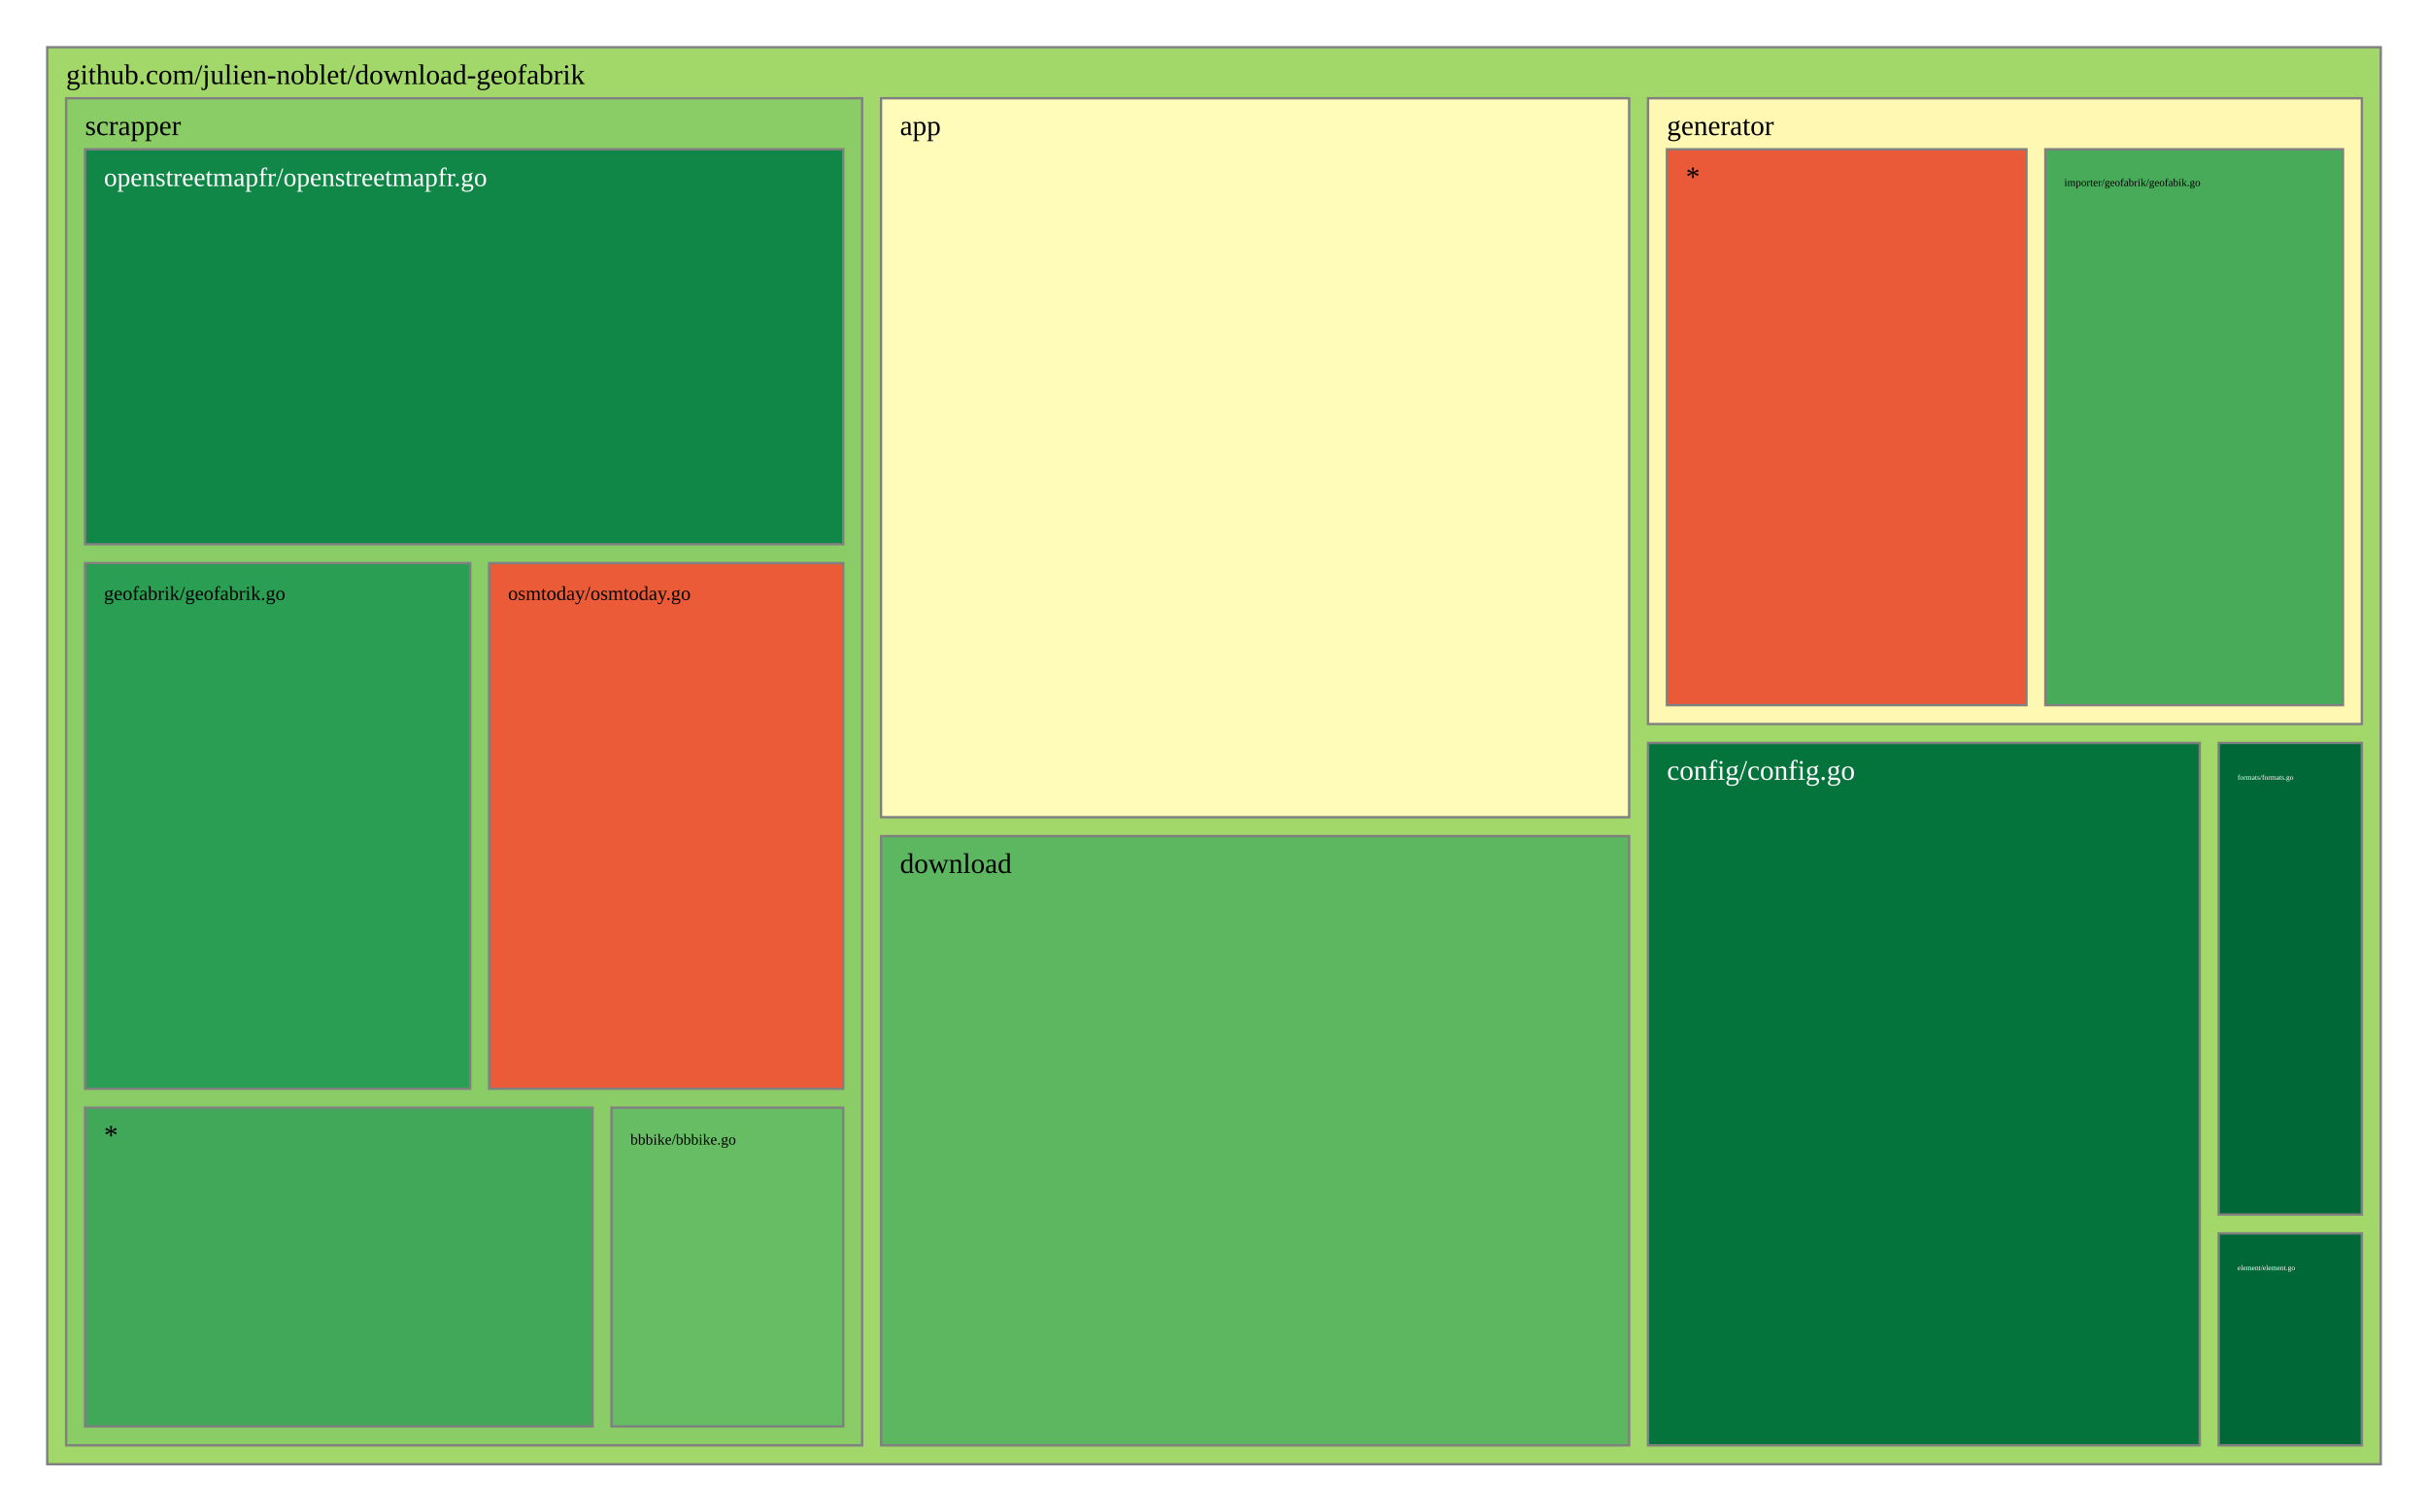
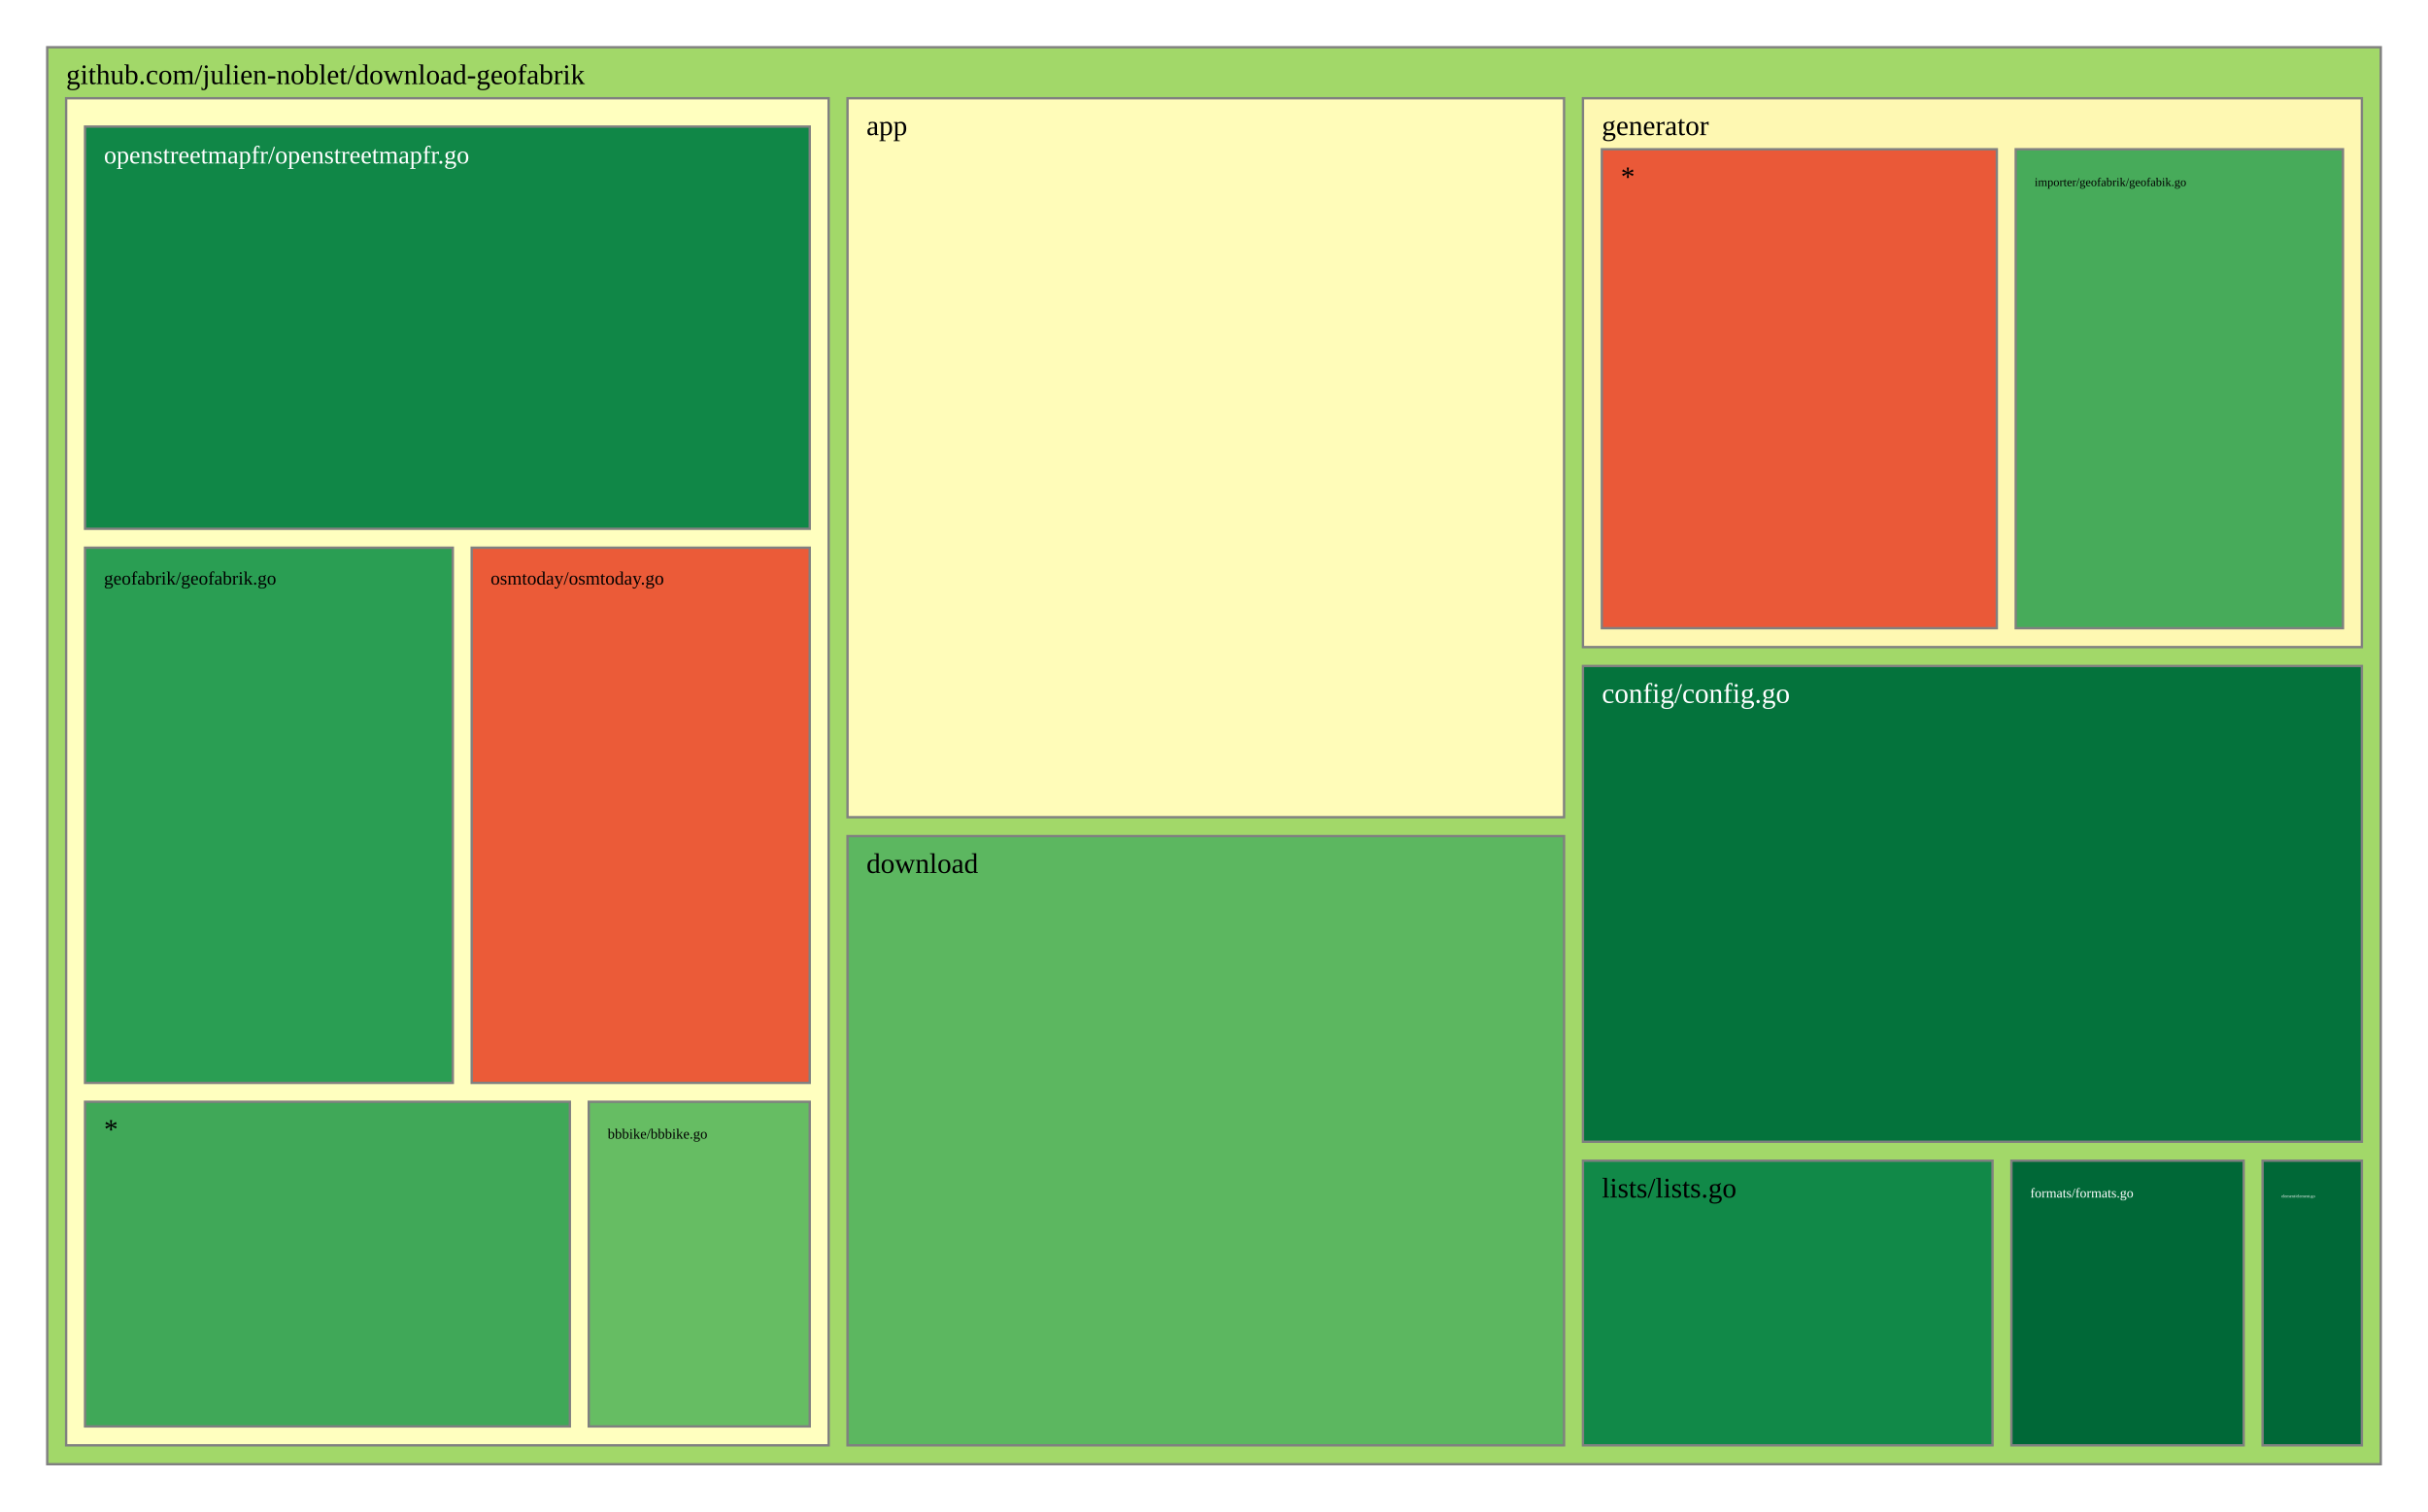
<svg xmlns="http://www.w3.org/2000/svg" viewBox="0 0 1028 640" style="background: white none repeat scroll 0% 0%;">
  <g>
    <rect x="20" y="20" width="988" height="600" style="fill: rgb(162, 216, 105);opacity:1;fill-opacity:1.00;stroke:rgb(128,128,128);stroke-width:1px;stroke-opacity:1.00;" />
    <text data-notex="1" text-anchor="start" transform="translate(28,35.6) scale(1)" style="font-family: Open Sans, verdana, arial, sans-serif !important; font-size: 12px; fill: rgb(0, 0, 0); fill-opacity: 1.00; white-space: pre;" data-math="N">github.com/julien-noblet/download-geofabrik</text>
  </g>
  <g>
-     <rect x="373.03" y="41.6" width="316.734" height="304.439" style="fill: rgb(255, 252, 185);opacity:1;fill-opacity:1.00;stroke:rgb(128,128,128);stroke-width:1px;stroke-opacity:1.00;" />
-     <text data-notex="1" text-anchor="start" transform="translate(381.0296,57.2) scale(1)" style="font-family: Open Sans, verdana, arial, sans-serif !important; font-size: 12px; fill: rgb(0, 0, 0); fill-opacity: 1.00; white-space: pre;" data-math="N">app</text>
+     <rect x="358.837" y="41.6" width="303.376" height="304.439" style="fill: rgb(255, 252, 185);opacity:1;fill-opacity:1.00;stroke:rgb(128,128,128);stroke-width:1px;stroke-opacity:1.00;" />
+     <text data-notex="1" text-anchor="start" transform="translate(366.8369,57.2) scale(1)" style="font-family: Open Sans, verdana, arial, sans-serif !important; font-size: 12px; fill: rgb(0, 0, 0); fill-opacity: 1.00; white-space: pre;" data-math="N">app</text>
  </g>
  <g>
-     <rect x="697.763" y="314.583" width="233.6" height="297.417" style="fill: rgb(4, 115, 60);opacity:1;fill-opacity:1.00;stroke:rgb(128,128,128);stroke-width:1px;stroke-opacity:1.00;" />
-     <text data-notex="1" text-anchor="start" transform="translate(705.7633,330.1832) scale(1)" style="font-family: Open Sans, verdana, arial, sans-serif !important; font-size: 12px; fill: rgb(255, 255, 255); fill-opacity: 1.00; white-space: pre;" data-math="N">config/config.go</text>
+     <rect x="670.213" y="282.005" width="329.787" height="201.462" style="fill: rgb(4, 115, 60);opacity:1;fill-opacity:1.00;stroke:rgb(128,128,128);stroke-width:1px;stroke-opacity:1.00;" />
+     <text data-notex="1" text-anchor="start" transform="translate(678.2128,297.6049) scale(1)" style="font-family: Open Sans, verdana, arial, sans-serif !important; font-size: 12px; fill: rgb(255, 255, 255); fill-opacity: 1.00; white-space: pre;" data-math="N">config/config.go</text>
  </g>
  <g>
-     <rect x="373.03" y="354.039" width="316.734" height="257.961" style="fill: rgb(92, 183, 96);opacity:1;fill-opacity:1.00;stroke:rgb(128,128,128);stroke-width:1px;stroke-opacity:1.00;" />
-     <text data-notex="1" text-anchor="start" transform="translate(381.0296,369.6393) scale(1)" style="font-family: Open Sans, verdana, arial, sans-serif !important; font-size: 12px; fill: rgb(0, 0, 0); fill-opacity: 1.00; white-space: pre;" data-math="N">download</text>
+     <rect x="358.837" y="354.039" width="303.376" height="257.961" style="fill: rgb(92, 183, 96);opacity:1;fill-opacity:1.00;stroke:rgb(128,128,128);stroke-width:1px;stroke-opacity:1.00;" />
+     <text data-notex="1" text-anchor="start" transform="translate(366.8369,369.6393) scale(1)" style="font-family: Open Sans, verdana, arial, sans-serif !important; font-size: 12px; fill: rgb(0, 0, 0); fill-opacity: 1.00; white-space: pre;" data-math="N">download</text>
  </g>
  <g>
-     <rect x="939.364" y="522.267" width="60.636" height="89.733" style="fill: rgb(0, 104, 55);opacity:1;fill-opacity:1.00;stroke:rgb(128,128,128);stroke-width:1px;stroke-opacity:1.00;" />
-     <text data-notex="1" text-anchor="start" transform="translate(947.3636,537.8666) scale(0.258313)" style="font-family: Open Sans, verdana, arial, sans-serif !important; font-size: 12px; fill: rgb(255, 255, 255); fill-opacity: 1.00; white-space: pre;" data-math="N">element/element.go</text>
+     <rect x="957.957" y="491.467" width="42.043" height="120.533" style="fill: rgb(0, 104, 55);opacity:1;fill-opacity:1.00;stroke:rgb(128,128,128);stroke-width:1px;stroke-opacity:1.00;" />
+     <text data-notex="1" text-anchor="start" transform="translate(965.9574,507.0667) scale(0.150709)" style="font-family: Open Sans, verdana, arial, sans-serif !important; font-size: 12px; fill: rgb(255, 255, 255); fill-opacity: 1.00; white-space: pre;" data-math="N">element/element.go</text>
  </g>
  <g>
-     <rect x="939.364" y="314.583" width="60.636" height="199.683" style="fill: rgb(0, 104, 55);opacity:1;fill-opacity:1.00;stroke:rgb(128,128,128);stroke-width:1px;stroke-opacity:1.00;" />
-     <text data-notex="1" text-anchor="start" transform="translate(947.3636,330.1832) scale(0.258313)" style="font-family: Open Sans, verdana, arial, sans-serif !important; font-size: 12px; fill: rgb(255, 255, 255); fill-opacity: 1.00; white-space: pre;" data-math="N">formats/formats.go</text>
+     <rect x="851.617" y="491.467" width="98.34" height="120.533" style="fill: rgb(0, 104, 55);opacity:1;fill-opacity:1.00;stroke:rgb(128,128,128);stroke-width:1px;stroke-opacity:1.00;" />
+     <text data-notex="1" text-anchor="start" transform="translate(859.617,507.0667) scale(0.476507)" style="font-family: Open Sans, verdana, arial, sans-serif !important; font-size: 12px; fill: rgb(255, 255, 255); fill-opacity: 1.00; white-space: pre;" data-math="N">formats/formats.go</text>
  </g>
  <g>
-     <rect x="697.763" y="41.6" width="302.237" height="264.983" style="fill: rgb(254, 248, 178);opacity:1;fill-opacity:1.00;stroke:rgb(128,128,128);stroke-width:1px;stroke-opacity:1.00;" />
-     <text data-notex="1" text-anchor="start" transform="translate(705.7633,57.2) scale(1)" style="font-family: Open Sans, verdana, arial, sans-serif !important; font-size: 12px; fill: rgb(0, 0, 0); fill-opacity: 1.00; white-space: pre;" data-math="N">generator</text>
+     <rect x="670.213" y="41.6" width="329.787" height="232.405" style="fill: rgb(254, 248, 178);opacity:1;fill-opacity:1.00;stroke:rgb(128,128,128);stroke-width:1px;stroke-opacity:1.00;" />
+     <text data-notex="1" text-anchor="start" transform="translate(678.2128,57.2) scale(1)" style="font-family: Open Sans, verdana, arial, sans-serif !important; font-size: 12px; fill: rgb(0, 0, 0); fill-opacity: 1.00; white-space: pre;" data-math="N">generator</text>
  </g>
  <g>
-     <rect x="28" y="41.6" width="337.03" height="570.4" style="fill: rgb(138, 205, 102);opacity:1;fill-opacity:1.00;stroke:rgb(128,128,128);stroke-width:1px;stroke-opacity:1.00;" />
-     <text data-notex="1" text-anchor="start" transform="translate(36,57.2) scale(1)" style="font-family: Open Sans, verdana, arial, sans-serif !important; font-size: 12px; fill: rgb(0, 0, 0); fill-opacity: 1.00; white-space: pre;" data-math="N">scrapper</text>
+     <rect x="670.213" y="491.467" width="173.404" height="120.533" style="fill: rgb(17, 137, 72);opacity:1;fill-opacity:1.00;stroke:rgb(128,128,128);stroke-width:1px;stroke-opacity:1.00;" />
+     <text data-notex="1" text-anchor="start" transform="translate(678.2128,507.0667) scale(1)" style="font-family: Open Sans, verdana, arial, sans-serif !important; font-size: 12px; fill: rgb(0, 0, 0); fill-opacity: 1.00; white-space: pre;" data-math="N">lists/lists.go</text>
  </g>
  <g>
-     <rect x="865.991" y="63.2" width="126.009" height="235.383" style="fill: rgb(71, 171, 90);opacity:1;fill-opacity:1.00;stroke:rgb(128,128,128);stroke-width:1px;stroke-opacity:1.00;" />
-     <text data-notex="1" text-anchor="start" transform="translate(873.9912,78.8) scale(0.381975)" style="font-family: Open Sans, verdana, arial, sans-serif !important; font-size: 12px; fill: rgb(0, 0, 0); fill-opacity: 1.00; white-space: pre;" data-math="N">importer/geofabrik/geofabik.go</text>
+     <rect x="28" y="41.6" width="322.837" height="570.4" style="fill: rgb(255, 255, 191);opacity:1;fill-opacity:1.00;stroke:rgb(128,128,128);stroke-width:1px;stroke-opacity:1.00;" />
  </g>
  <g>
-     <rect x="705.763" y="63.2" width="152.228" height="235.383" style="fill: rgb(234, 89, 56);opacity:1;fill-opacity:1.00;stroke:rgb(128,128,128);stroke-width:1px;stroke-opacity:1.00;" />
-     <text data-notex="1" text-anchor="start" transform="translate(713.7633,78.8) scale(1)" style="font-family: Open Sans, verdana, arial, sans-serif !important; font-size: 12px; fill: rgb(0, 0, 0); fill-opacity: 1.00; white-space: pre;" data-math="N">*</text>
+     <rect x="853.443" y="63.2" width="138.557" height="202.805" style="fill: rgb(71, 171, 90);opacity:1;fill-opacity:1.00;stroke:rgb(128,128,128);stroke-width:1px;stroke-opacity:1.00;" />
+     <text data-notex="1" text-anchor="start" transform="translate(861.4434,78.8) scale(0.425544)" style="font-family: Open Sans, verdana, arial, sans-serif !important; font-size: 12px; fill: rgb(0, 0, 0); fill-opacity: 1.00; white-space: pre;" data-math="N">importer/geofabrik/geofabik.go</text>
  </g>
  <g>
-     <rect x="258.891" y="469.035" width="98.139" height="134.965" style="fill: rgb(102, 189, 99);opacity:1;fill-opacity:1.00;stroke:rgb(128,128,128);stroke-width:1px;stroke-opacity:1.00;" />
-     <text data-notex="1" text-anchor="start" transform="translate(266.891,484.6353) scale(0.534756)" style="font-family: Open Sans, verdana, arial, sans-serif !important; font-size: 12px; fill: rgb(0, 0, 0); fill-opacity: 1.00; white-space: pre;" data-math="N">bbbike/bbbike.go</text>
+     <rect x="678.213" y="63.2" width="167.231" height="202.805" style="fill: rgb(234, 89, 56);opacity:1;fill-opacity:1.00;stroke:rgb(128,128,128);stroke-width:1px;stroke-opacity:1.00;" />
+     <text data-notex="1" text-anchor="start" transform="translate(686.2128,78.8) scale(1)" style="font-family: Open Sans, verdana, arial, sans-serif !important; font-size: 12px; fill: rgb(0, 0, 0); fill-opacity: 1.00; white-space: pre;" data-math="N">*</text>
  </g>
  <g>
-     <rect x="36" y="238.447" width="163.095" height="222.588" style="fill: rgb(42, 158, 83);opacity:1;fill-opacity:1.00;stroke:rgb(128,128,128);stroke-width:1px;stroke-opacity:1.00;" />
-     <text data-notex="1" text-anchor="start" transform="translate(44,254.0471) scale(0.696474)" style="font-family: Open Sans, verdana, arial, sans-serif !important; font-size: 12px; fill: rgb(0, 0, 0); fill-opacity: 1.00; white-space: pre;" data-math="N">geofabrik/geofabrik.go</text>
+     <rect x="249.277" y="466.534" width="93.56" height="137.466" style="fill: rgb(102, 189, 99);opacity:1;fill-opacity:1.00;stroke:rgb(128,128,128);stroke-width:1px;stroke-opacity:1.00;" />
+     <text data-notex="1" text-anchor="start" transform="translate(257.2766,482.1345) scale(0.50495)" style="font-family: Open Sans, verdana, arial, sans-serif !important; font-size: 12px; fill: rgb(0, 0, 0); fill-opacity: 1.00; white-space: pre;" data-math="N">bbbike/bbbike.go</text>
  </g>
  <g>
-     <rect x="36" y="63.2" width="321.03" height="167.247" style="fill: rgb(16, 135, 71);opacity:1;fill-opacity:1.00;stroke:rgb(128,128,128);stroke-width:1px;stroke-opacity:1.00;" />
-     <text data-notex="1" text-anchor="start" transform="translate(44,78.8) scale(0.934527)" style="font-family: Open Sans, verdana, arial, sans-serif !important; font-size: 12px; fill: rgb(255, 255, 255); fill-opacity: 1.00; white-space: pre;" data-math="N">openstreetmapfr/openstreetmapfr.go</text>
+     <rect x="36" y="231.913" width="155.715" height="226.622" style="fill: rgb(42, 158, 83);opacity:1;fill-opacity:1.00;stroke:rgb(128,128,128);stroke-width:1px;stroke-opacity:1.00;" />
+     <text data-notex="1" text-anchor="start" transform="translate(44,247.5126) scale(0.66153)" style="font-family: Open Sans, verdana, arial, sans-serif !important; font-size: 12px; fill: rgb(0, 0, 0); fill-opacity: 1.00; white-space: pre;" data-math="N">geofabrik/geofabrik.go</text>
  </g>
  <g>
-     <rect x="207.095" y="238.447" width="149.934" height="222.588" style="fill: rgb(235, 91, 56);opacity:1;fill-opacity:1.00;stroke:rgb(128,128,128);stroke-width:1px;stroke-opacity:1.00;" />
-     <text data-notex="1" text-anchor="start" transform="translate(215.0954,254.0471) scale(0.697574)" style="font-family: Open Sans, verdana, arial, sans-serif !important; font-size: 12px; fill: rgb(0, 0, 0); fill-opacity: 1.00; white-space: pre;" data-math="N">osmtoday/osmtoday.go</text>
+     <rect x="36" y="53.6" width="306.837" height="170.313" style="fill: rgb(16, 135, 71);opacity:1;fill-opacity:1.00;stroke:rgb(128,128,128);stroke-width:1px;stroke-opacity:1.00;" />
+     <text data-notex="1" text-anchor="start" transform="translate(44,69.2) scale(0.891044)" style="font-family: Open Sans, verdana, arial, sans-serif !important; font-size: 12px; fill: rgb(255, 255, 255); fill-opacity: 1.00; white-space: pre;" data-math="N">openstreetmapfr/openstreetmapfr.go</text>
  </g>
  <g>
-     <rect x="36" y="469.035" width="214.891" height="134.965" style="fill: rgb(64, 168, 88);opacity:1;fill-opacity:1.00;stroke:rgb(128,128,128);stroke-width:1px;stroke-opacity:1.00;" />
-     <text data-notex="1" text-anchor="start" transform="translate(44,484.6353) scale(1)" style="font-family: Open Sans, verdana, arial, sans-serif !important; font-size: 12px; fill: rgb(0, 0, 0); fill-opacity: 1.00; white-space: pre;" data-math="N">*</text>
+     <rect x="199.715" y="231.913" width="143.122" height="226.622" style="fill: rgb(235, 91, 56);opacity:1;fill-opacity:1.00;stroke:rgb(128,128,128);stroke-width:1px;stroke-opacity:1.00;" />
+     <text data-notex="1" text-anchor="start" transform="translate(207.7152,247.5126) scale(0.662092)" style="font-family: Open Sans, verdana, arial, sans-serif !important; font-size: 12px; fill: rgb(0, 0, 0); fill-opacity: 1.00; white-space: pre;" data-math="N">osmtoday/osmtoday.go</text>
+   </g>
+   <g>
+     <rect x="36" y="466.534" width="205.277" height="137.466" style="fill: rgb(64, 168, 88);opacity:1;fill-opacity:1.00;stroke:rgb(128,128,128);stroke-width:1px;stroke-opacity:1.00;" />
+     <text data-notex="1" text-anchor="start" transform="translate(44,482.1345) scale(1)" style="font-family: Open Sans, verdana, arial, sans-serif !important; font-size: 12px; fill: rgb(0, 0, 0); fill-opacity: 1.00; white-space: pre;" data-math="N">*</text>
  </g>
</svg>
